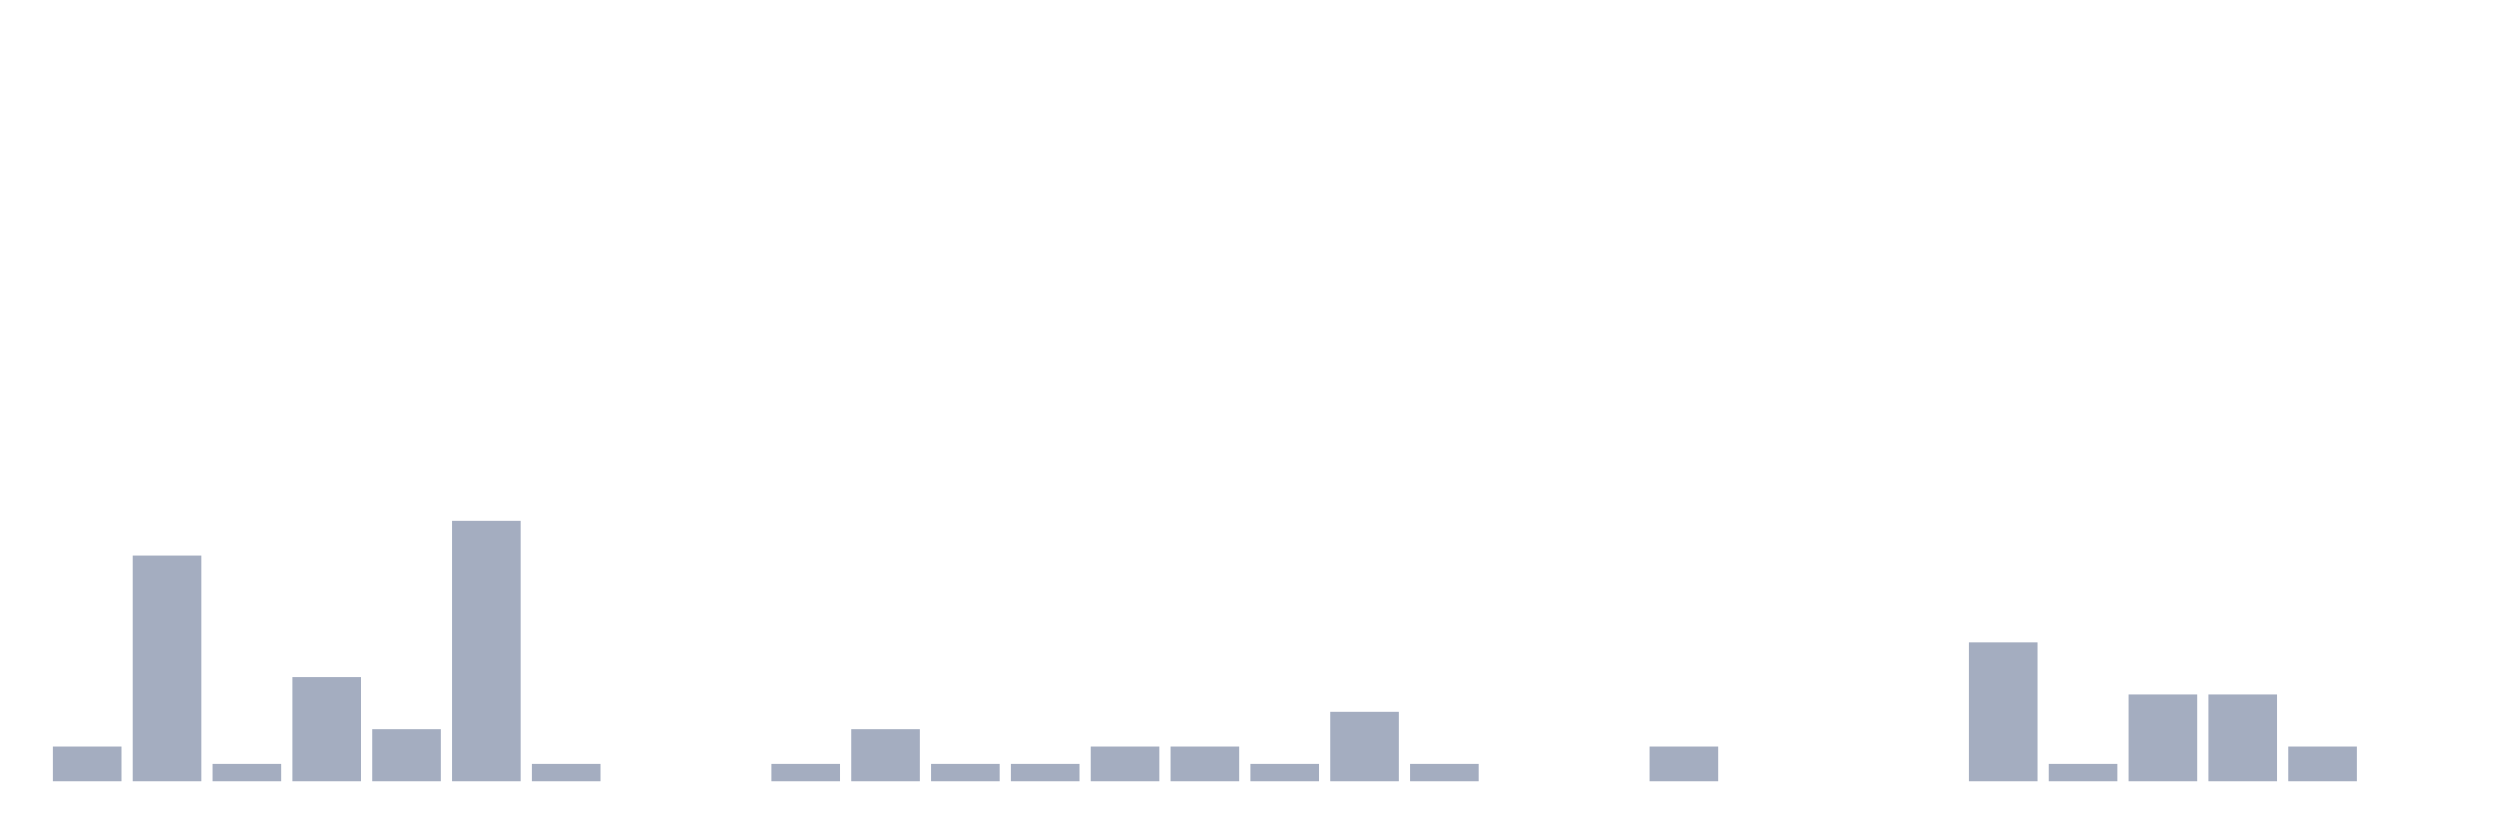
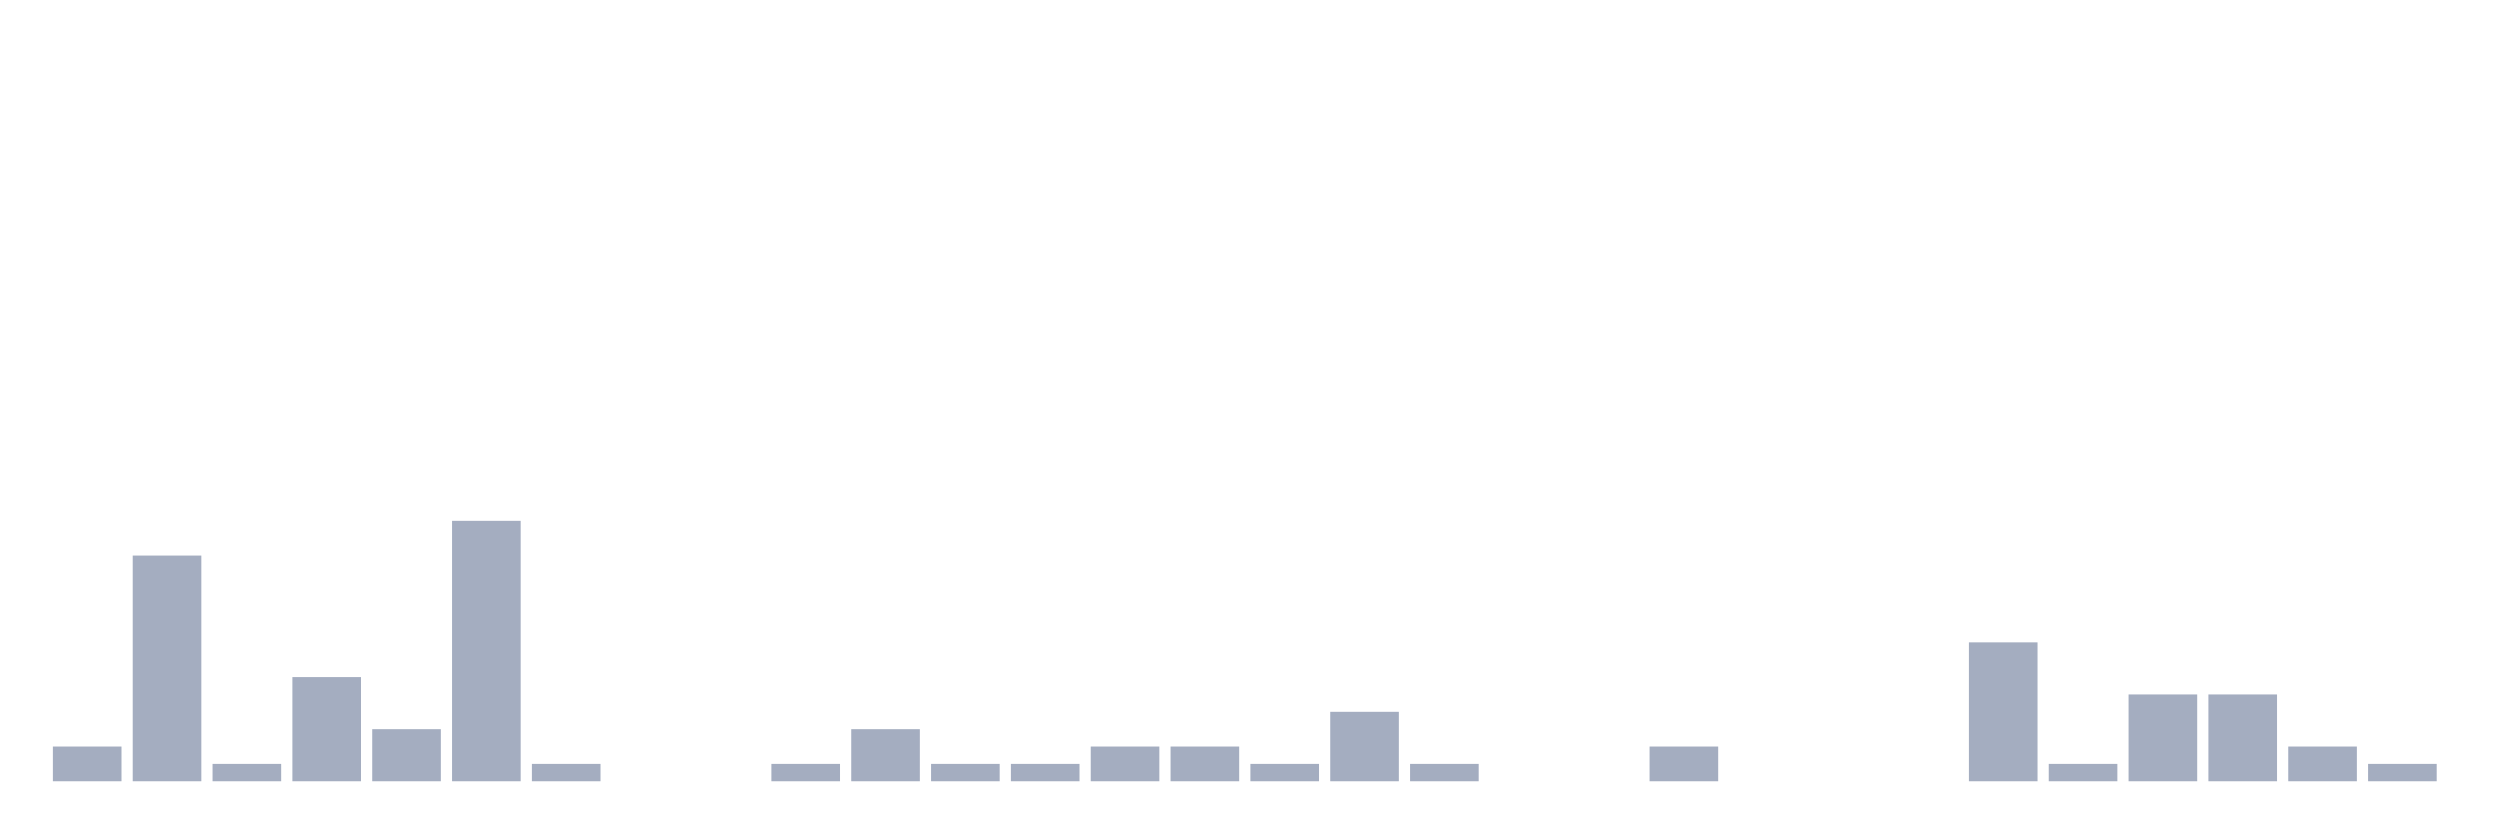
<svg xmlns="http://www.w3.org/2000/svg" viewBox="0 0 480 160">
  <g transform="translate(10,10)">
    <rect class="bar" x="0.153" width="13.175" y="133.333" height="6.667" fill="rgb(164,173,192)" />
    <rect class="bar" x="15.482" width="13.175" y="96.667" height="43.333" fill="rgb(164,173,192)" />
    <rect class="bar" x="30.81" width="13.175" y="136.667" height="3.333" fill="rgb(164,173,192)" />
    <rect class="bar" x="46.138" width="13.175" y="120" height="20" fill="rgb(164,173,192)" />
    <rect class="bar" x="61.466" width="13.175" y="130" height="10" fill="rgb(164,173,192)" />
    <rect class="bar" x="76.794" width="13.175" y="90" height="50" fill="rgb(164,173,192)" />
    <rect class="bar" x="92.123" width="13.175" y="136.667" height="3.333" fill="rgb(164,173,192)" />
    <rect class="bar" x="107.451" width="13.175" y="140" height="0" fill="rgb(164,173,192)" />
    <rect class="bar" x="122.779" width="13.175" y="140" height="0" fill="rgb(164,173,192)" />
    <rect class="bar" x="138.107" width="13.175" y="136.667" height="3.333" fill="rgb(164,173,192)" />
    <rect class="bar" x="153.436" width="13.175" y="130" height="10" fill="rgb(164,173,192)" />
    <rect class="bar" x="168.764" width="13.175" y="136.667" height="3.333" fill="rgb(164,173,192)" />
    <rect class="bar" x="184.092" width="13.175" y="136.667" height="3.333" fill="rgb(164,173,192)" />
    <rect class="bar" x="199.42" width="13.175" y="133.333" height="6.667" fill="rgb(164,173,192)" />
    <rect class="bar" x="214.748" width="13.175" y="133.333" height="6.667" fill="rgb(164,173,192)" />
    <rect class="bar" x="230.077" width="13.175" y="136.667" height="3.333" fill="rgb(164,173,192)" />
    <rect class="bar" x="245.405" width="13.175" y="126.667" height="13.333" fill="rgb(164,173,192)" />
    <rect class="bar" x="260.733" width="13.175" y="136.667" height="3.333" fill="rgb(164,173,192)" />
    <rect class="bar" x="276.061" width="13.175" y="140" height="0" fill="rgb(164,173,192)" />
    <rect class="bar" x="291.39" width="13.175" y="140" height="0" fill="rgb(164,173,192)" />
    <rect class="bar" x="306.718" width="13.175" y="133.333" height="6.667" fill="rgb(164,173,192)" />
    <rect class="bar" x="322.046" width="13.175" y="140" height="0" fill="rgb(164,173,192)" />
    <rect class="bar" x="337.374" width="13.175" y="140" height="0" fill="rgb(164,173,192)" />
    <rect class="bar" x="352.702" width="13.175" y="140" height="0" fill="rgb(164,173,192)" />
    <rect class="bar" x="368.031" width="13.175" y="113.333" height="26.667" fill="rgb(164,173,192)" />
    <rect class="bar" x="383.359" width="13.175" y="136.667" height="3.333" fill="rgb(164,173,192)" />
    <rect class="bar" x="398.687" width="13.175" y="123.333" height="16.667" fill="rgb(164,173,192)" />
    <rect class="bar" x="414.015" width="13.175" y="123.333" height="16.667" fill="rgb(164,173,192)" />
    <rect class="bar" x="429.344" width="13.175" y="133.333" height="6.667" fill="rgb(164,173,192)" />
-     <rect class="bar" x="444.672" width="13.175" y="140" height="0" fill="rgb(164,173,192)" />
+     <rect class="bar" x="444.672" width="13.175" y="136.667" height="3.333" fill="rgb(164,173,192)" />
  </g>
</svg>
